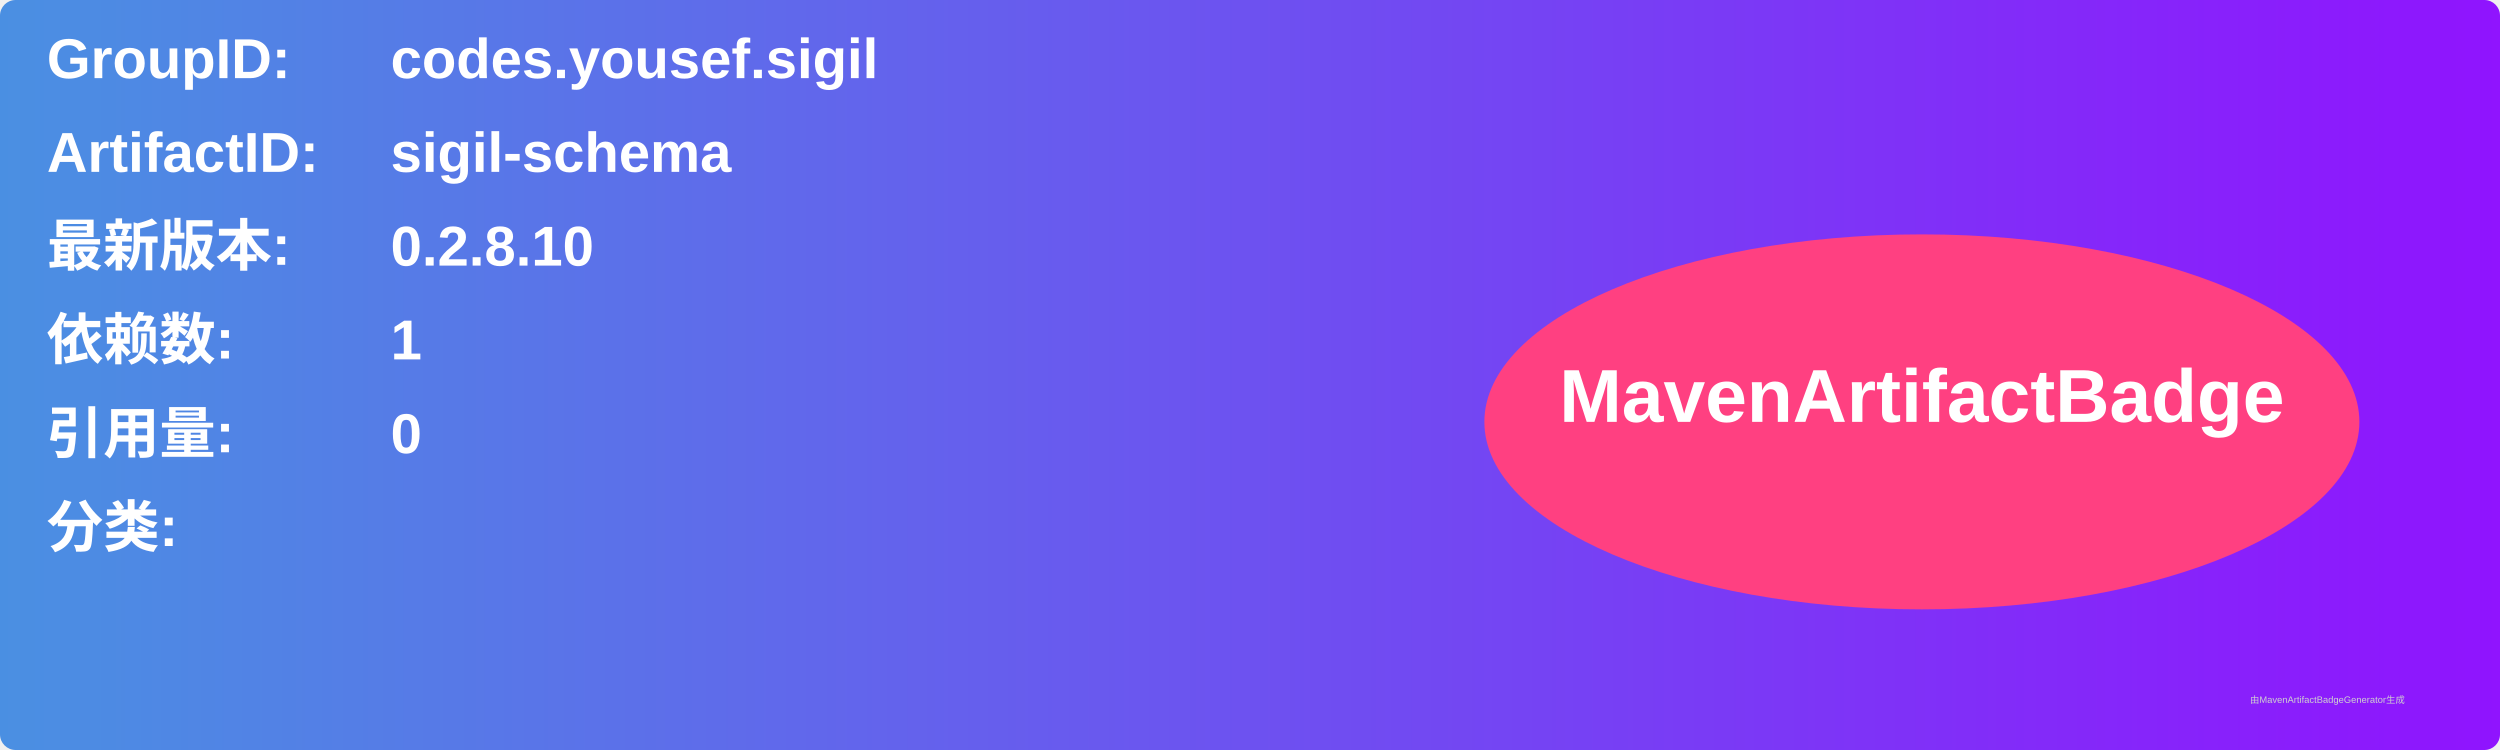
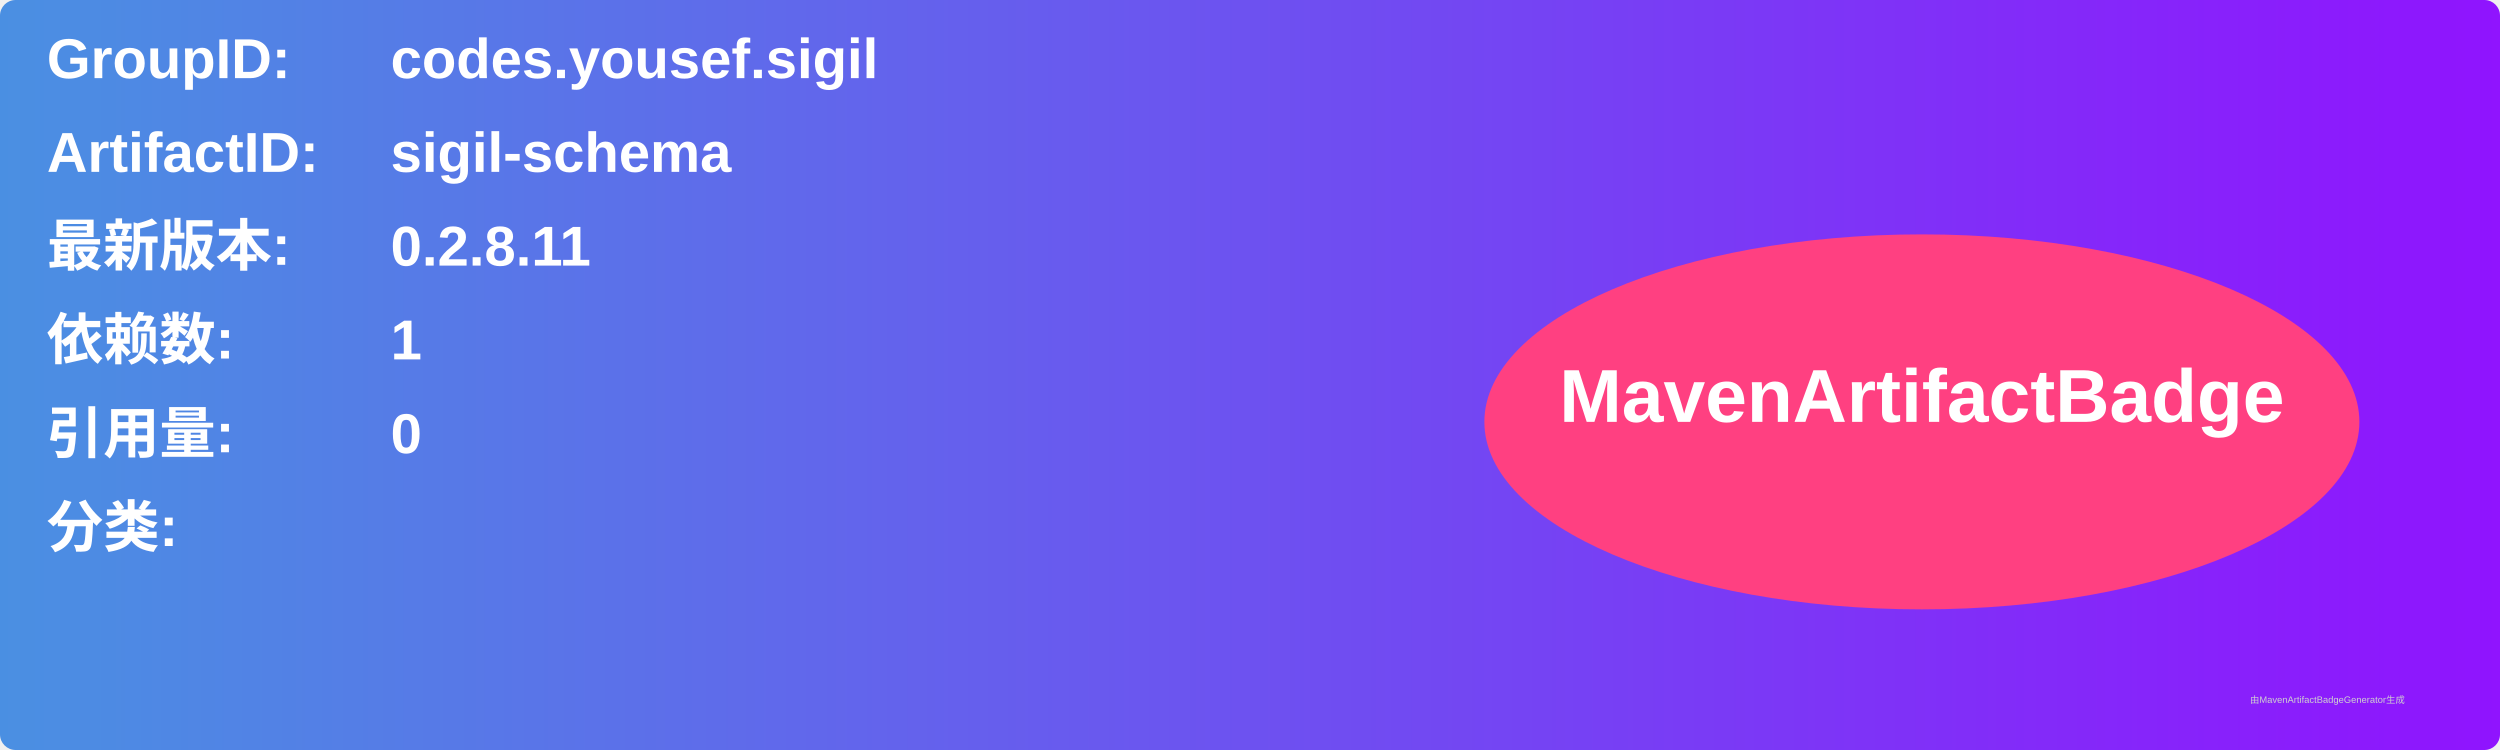
<svg xmlns="http://www.w3.org/2000/svg" width="800" height="240" viewBox="0 0 800 240">
  <linearGradient id="grad" x1="0%" y1="0%" x2="100%" y2="0%">
    <stop offset="0%" stop-color="#4a90e2" />
    <stop offset="100%" stop-color="#9013fe" />
  </linearGradient>
  <rect width="100%" height="100%" rx="5" ry="5" fill="url(#grad)" />
  <g transform="translate(15, 15)">
    <text x="0" y="10" font-family="Arial" font-size="18" fill="white" font-weight="bold" width="260">GroupID:</text>
    <text x="110" y="10" font-family="Arial" font-size="18" fill="white" font-weight="bold" width="460">codes.yousef.sigil</text>
    <text x="0" y="40" font-family="Arial" font-size="18" fill="white" font-weight="bold" width="260">ArtifactID:</text>
    <text x="110" y="40" font-family="Arial" font-size="18" fill="white" font-weight="bold" width="460">sigil-schema</text>
    <text x="0" y="70" font-family="Arial" font-size="18" fill="white" font-weight="bold">最新版本:</text>
    <text x="110" y="70" font-family="Arial" font-size="18" fill="white" font-weight="bold">
-       <tspan font-weight="bold">0.2.8.10</tspan>
+       <tspan font-weight="bold">0.2.8.11</tspan>
    </text>
    <text x="0" y="100" font-family="Arial" font-size="18" fill="white" font-weight="bold">依赖数: </text>
    <text x="110" y="100" font-family="Arial" font-size="18" fill="white">
      <tspan font-weight="bold">1</tspan>
    </text>
    <text x="0" y="130" font-family="Arial" font-size="18" fill="white" font-weight="bold">引用量: </text>
    <text x="110" y="130" font-family="Arial" font-size="18" fill="white">
      <tspan font-weight="bold">0</tspan>
    </text>
    <text x="0" y="160" font-family="Arial" font-size="18" fill="white" font-weight="bold">分类:</text>
    <text x="10" y="190" font-family="Arial" font-size="10" fill="white">
      <tspan font-weight="bold" />
    </text>
    <ellipse cx="600" cy="120" rx="140" ry="60" fill="#ff4081" />
    <text x="600" y="120" text-anchor="middle" font-family="Arial" font-size="24" fill="white" font-weight="bold">MavenArtifactBadge</text>
  </g>
  <text x="720" y="225" font-family="Arial" font-size="3" fill="#d0d0d0">由MavenArtifactBadgeGenerator生成</text>
</svg>
